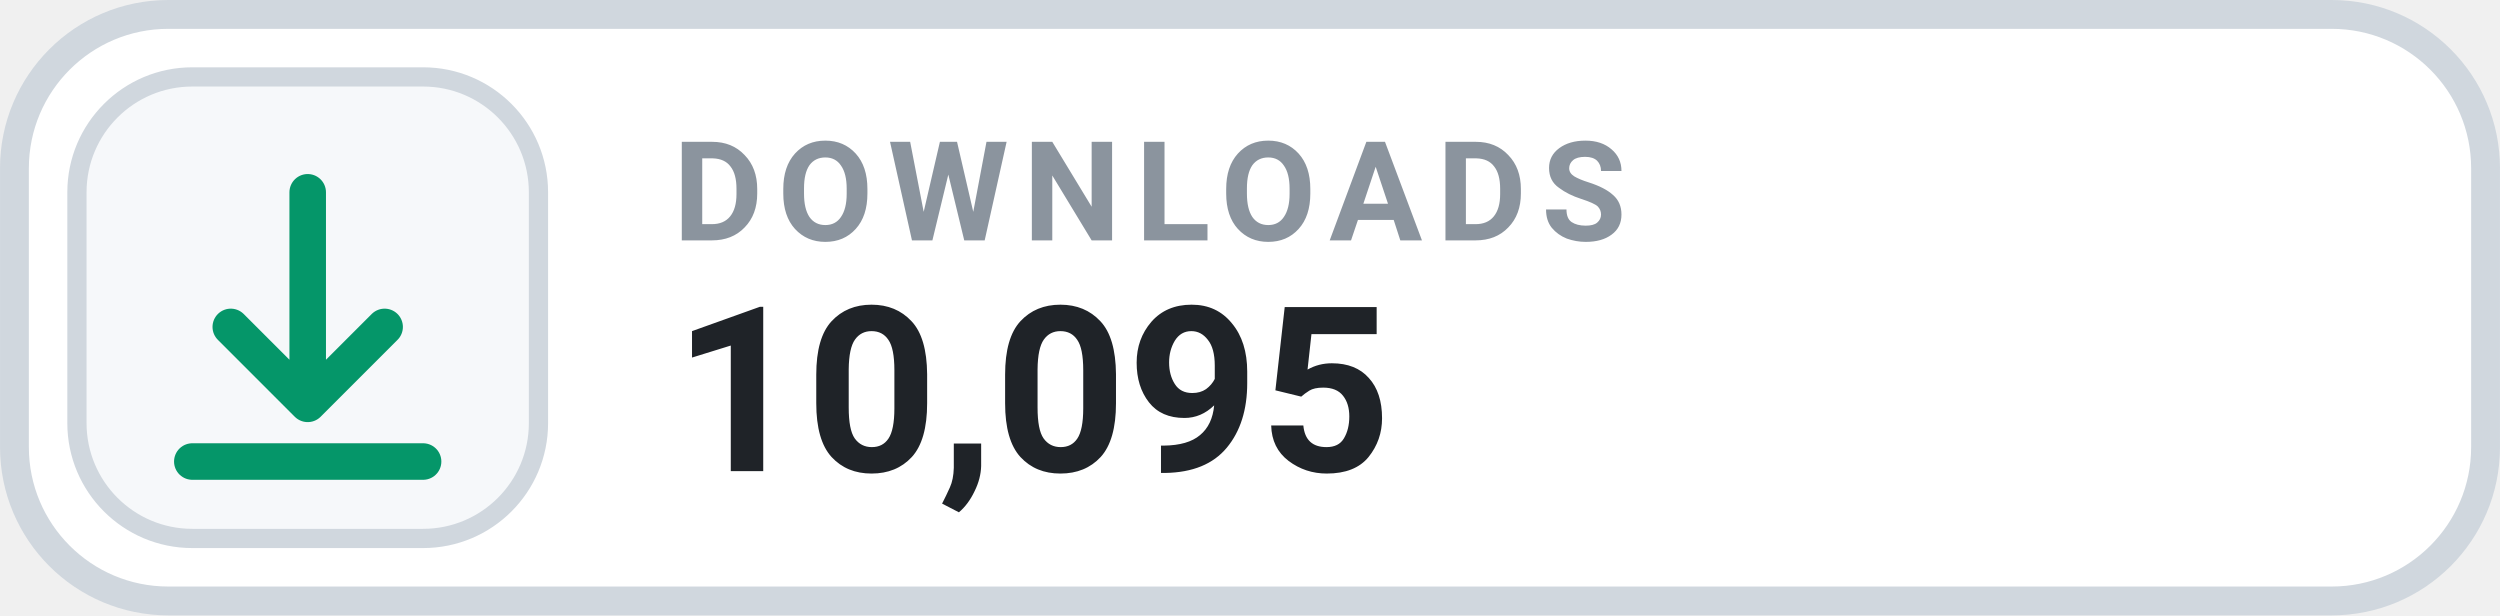
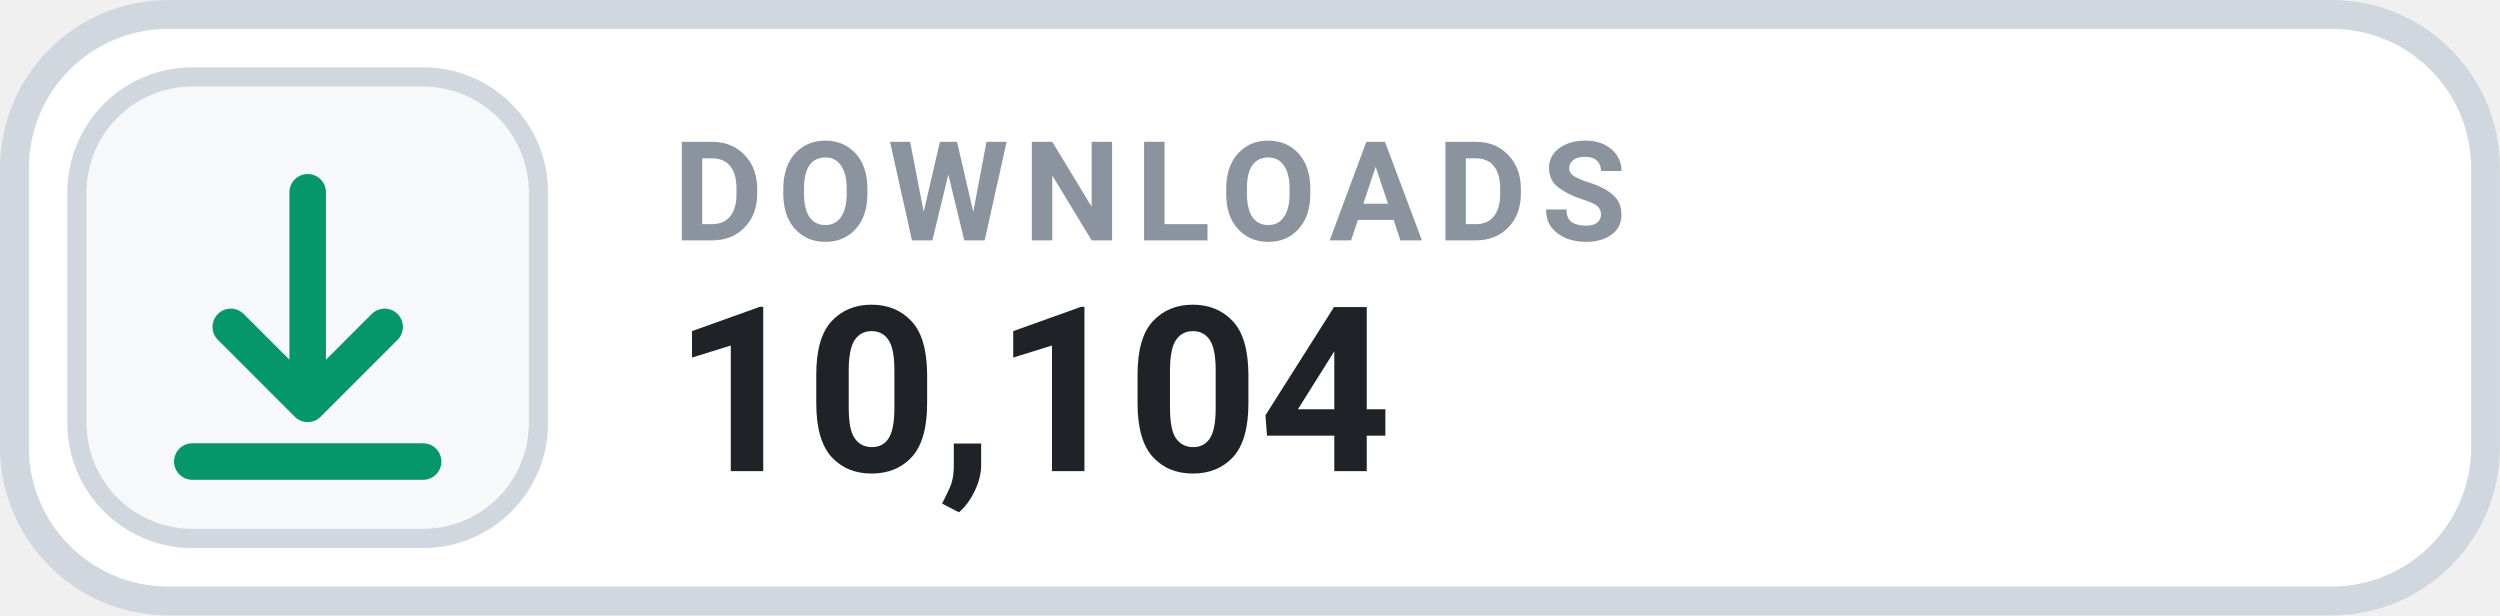
- <svg xmlns="http://www.w3.org/2000/svg" width="126" height="31.015" viewBox="0 0 130 32" role="img" aria-label="DOWNLOADS 10,095">
+ <svg xmlns="http://www.w3.org/2000/svg" width="126" height="31.015" viewBox="0 0 130 32" role="img" aria-label="DOWNLOADS 10,104">
  <rect x=".75" y=".75" width="128.5" height="30.5" rx="8" fill="#FFFFFF" stroke="#D0D7DE" stroke-width="1.5" />
  <rect x="4" y="4" width="24" height="24" rx="6" fill="#F6F8FA" stroke="#D0D7DE" stroke-width="1" />
  <g transform="translate(16 16)" style="color:#059669;">
    <path d="M0 -6 v11 m0 0 l4 -4 m-4 4 l-4 -4 M-6 8 h12" fill="none" stroke="currentColor" stroke-width="1.9" stroke-linecap="round" stroke-linejoin="round" />
  </g>
  <text x="35" y="12.5" fill="#8B949E" font-family="-apple-system,BlinkMacSystemFont,'Segoe UI',Roboto,Helvetica,Arial,sans-serif" font-size="7.2" font-weight="700" letter-spacing=".75">DOWNLOADS</text>
-   <text x="35" y="24.5" fill="#1F2328" font-family="-apple-system,BlinkMacSystemFont,'Segoe UI',Roboto,Helvetica,Arial,sans-serif" font-size="12" font-weight="700">10,095</text>
+   <text x="35" y="24.5" fill="#1F2328" font-family="-apple-system,BlinkMacSystemFont,'Segoe UI',Roboto,Helvetica,Arial,sans-serif" font-size="12" font-weight="700">10,104</text>
</svg>
